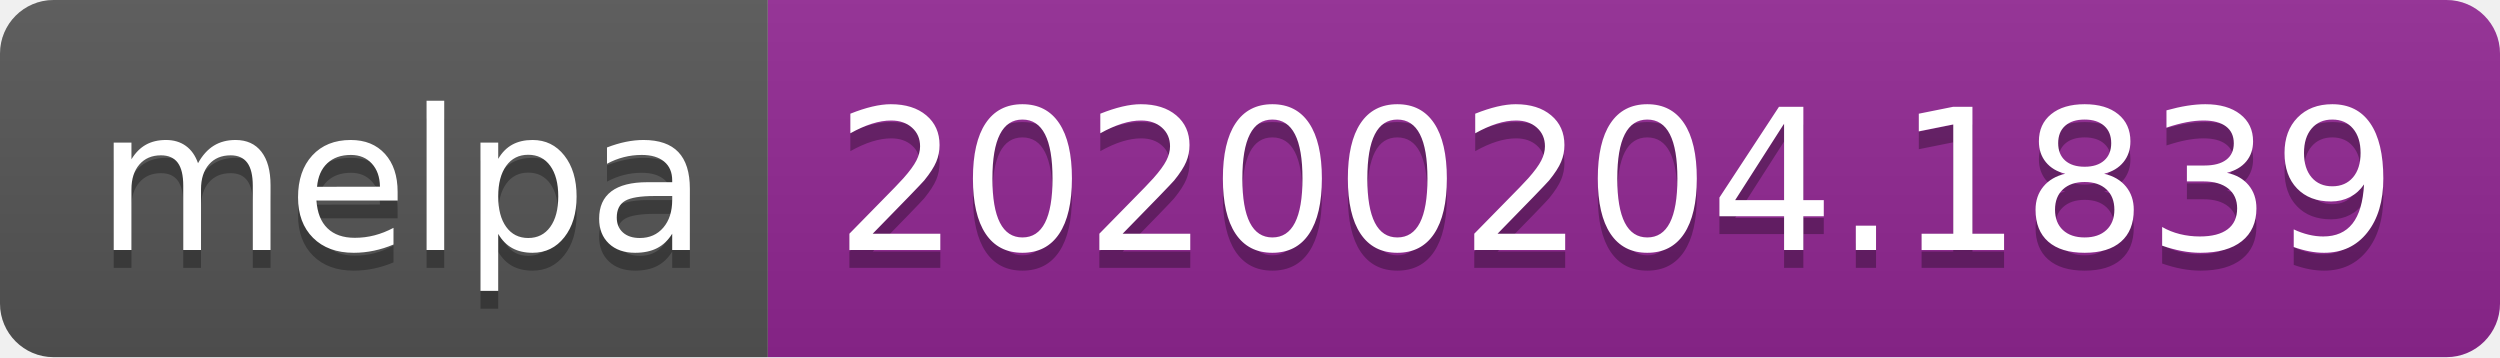
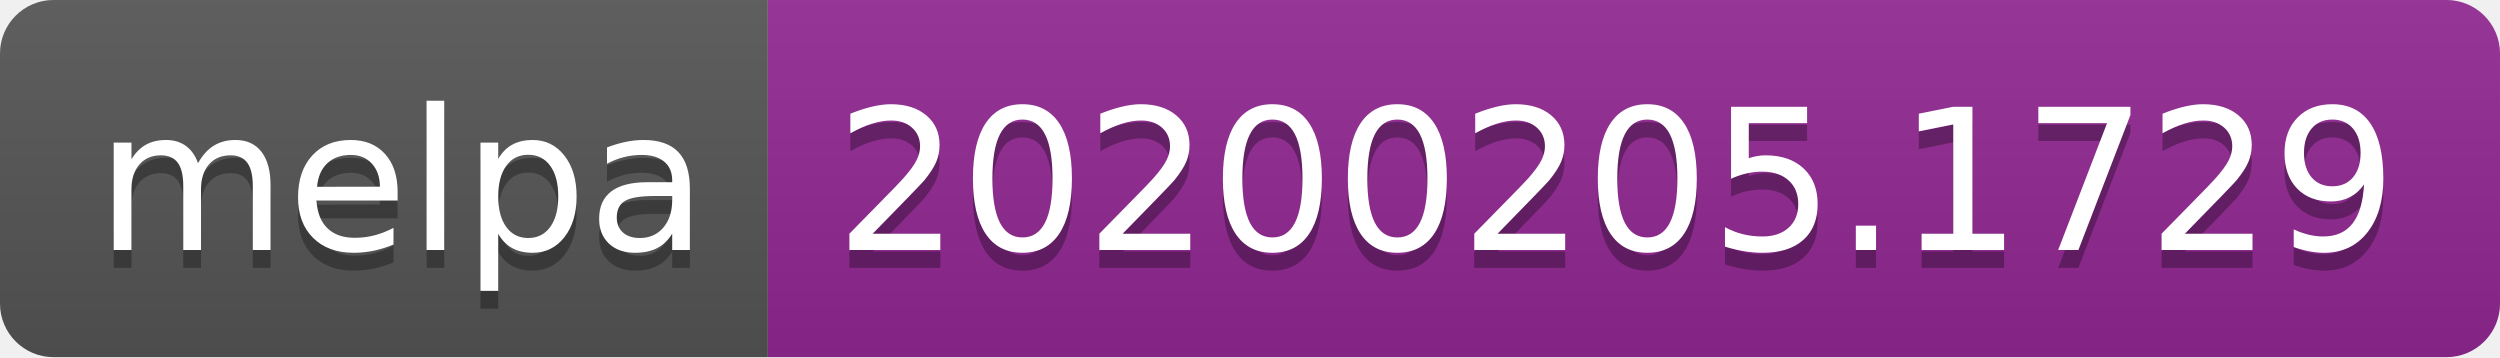
<svg xmlns="http://www.w3.org/2000/svg" width="140" height="20">
  <linearGradient id="b" x2="0" y2="100%">
    <stop offset="0" stop-color="#bbb" stop-opacity=".1" />
    <stop offset="1" stop-opacity=".1" />
  </linearGradient>
  <clipPath id="a">
    <rect width="140" height="20" rx="3" fill="#fff" />
  </clipPath>
  <g clip-path="url(#a)">
    <path fill="#555" d="M0 0h43v20H0z" />
    <path fill="#922793" d="M43 0h97v20H43z" />
    <path fill="url(#b)" d="M0 0h140v20H0z" />
  </g>
  <g fill="#fff" text-anchor="middle" font-family="DejaVu Sans,Verdana,Geneva,sans-serif" font-size="110">
    <text x="225" y="150" fill="#010101" fill-opacity=".3" transform="scale(.1)" textLength="330">melpa</text>
    <text x="225" y="140" transform="scale(.1)" textLength="330">melpa</text>
-     <text x="905" y="150" fill="#010101" fill-opacity=".3" transform="scale(.1)" textLength="870">20200204.1839</text>
-     <text x="905" y="140" transform="scale(.1)" textLength="870">20200204.1839</text>
+     <text x="905" y="150" fill="#010101" fill-opacity=".3" transform="scale(.1)" textLength="870">20200205.1729</text>
+     <text x="905" y="140" transform="scale(.1)" textLength="870">20200205.1729</text>
  </g>
</svg>
